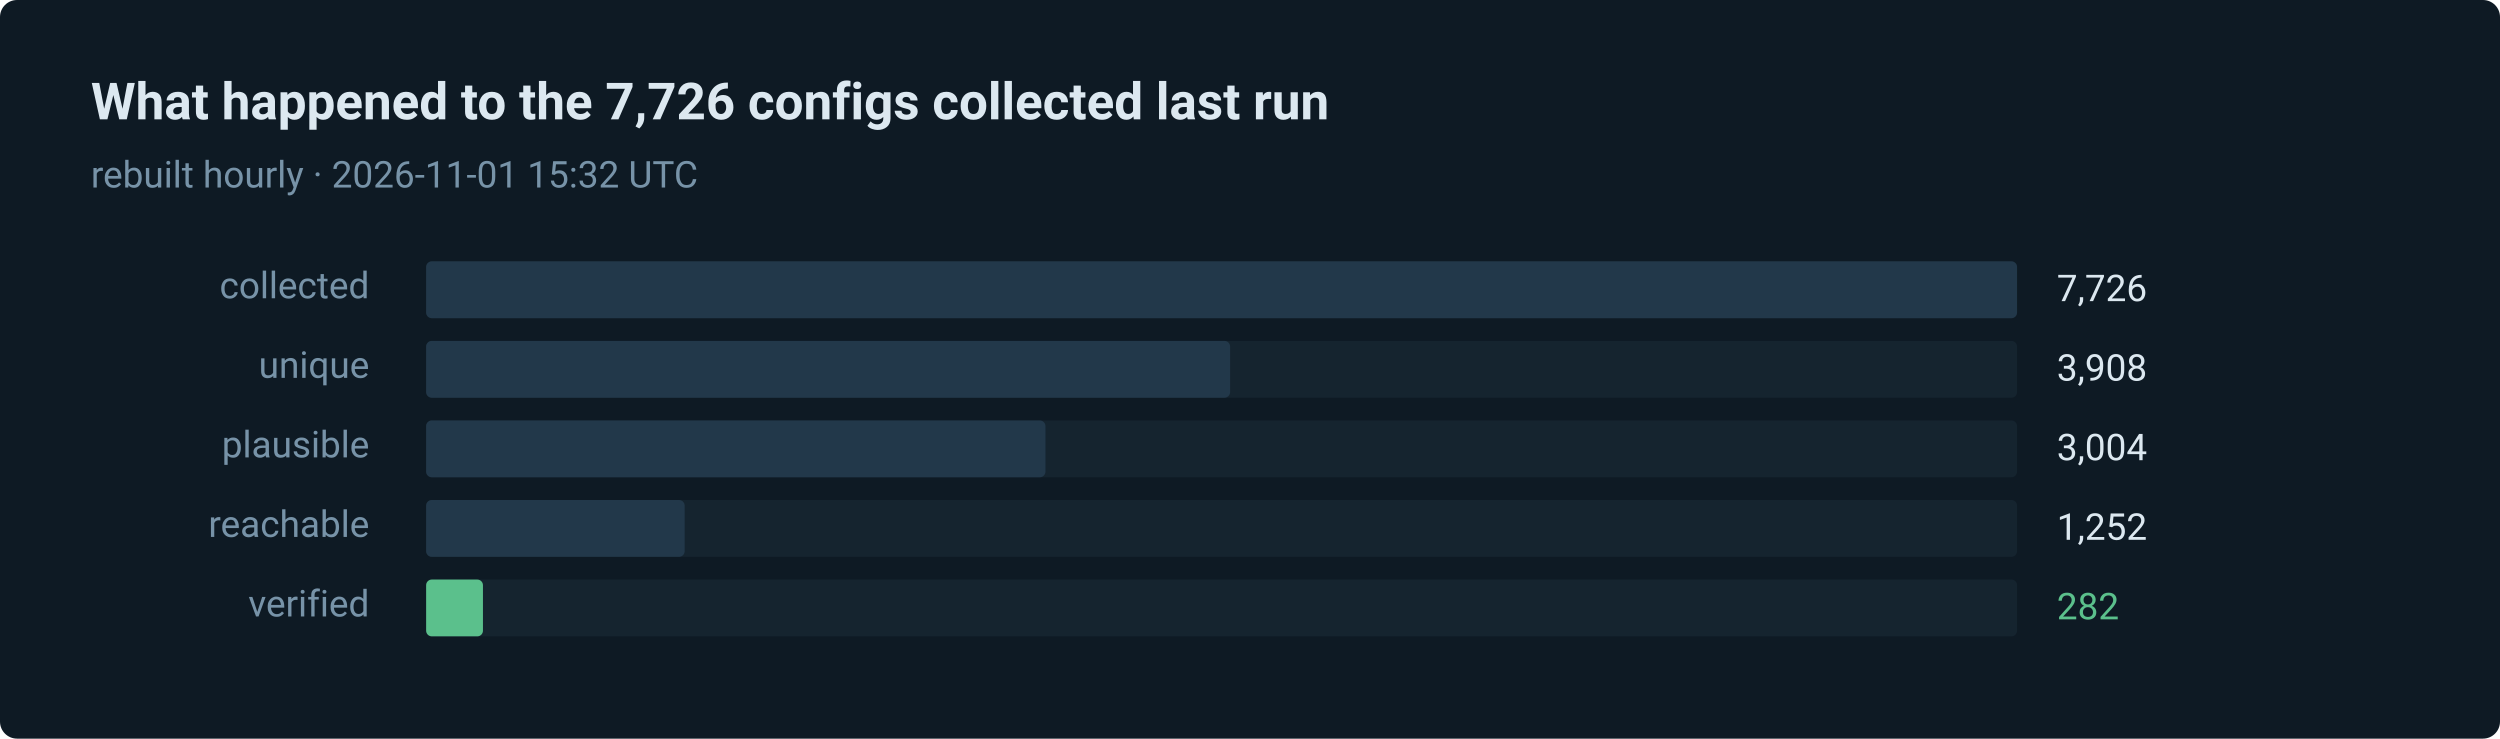
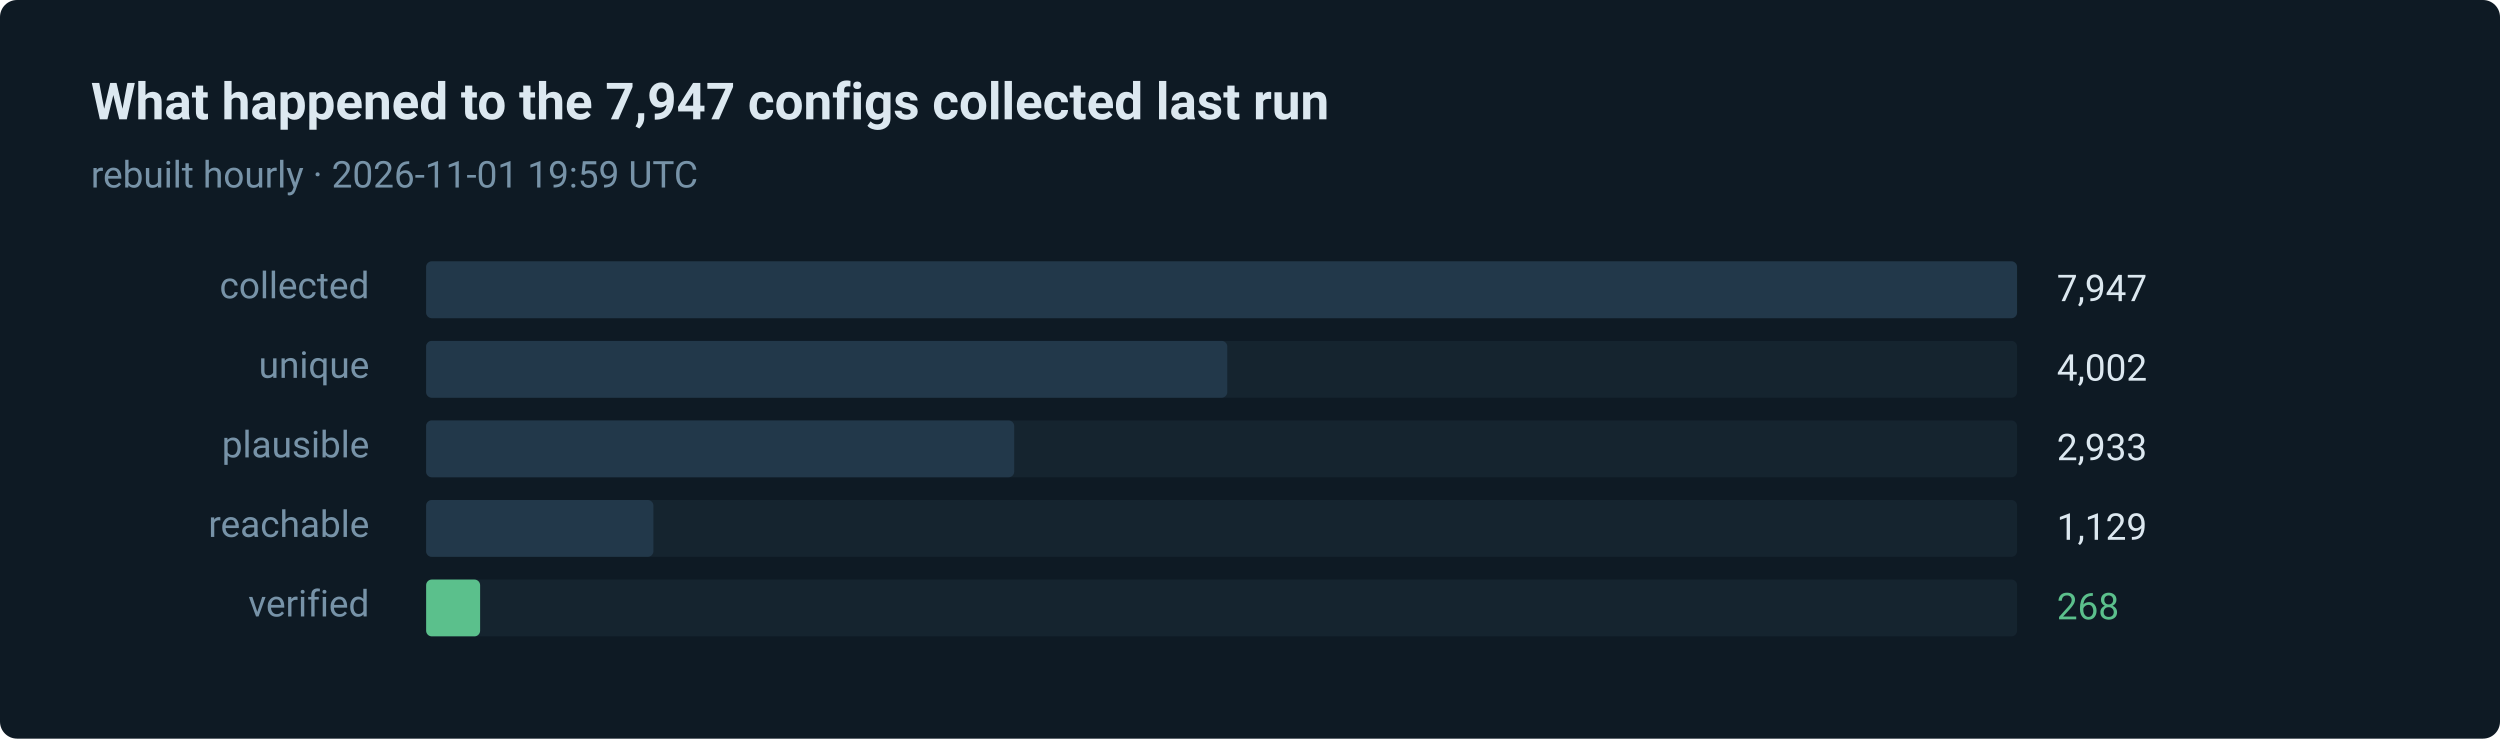
- <svg xmlns="http://www.w3.org/2000/svg" width="880" height="260" viewBox="0 0 880 260" role="img" aria-label="282 of 7726 routes verified in the last run">
+ <svg xmlns="http://www.w3.org/2000/svg" width="880" height="260" viewBox="0 0 880 260" role="img" aria-label="268 of 7947 routes verified in the last run">
  <style>text { font-family: ui-sans-serif, system-ui, -apple-system, 'Segoe UI', Roboto, 'Helvetica Neue', Arial, sans-serif; }</style>
  <rect width="880" height="260" rx="6" fill="#0e1a24" />
-   <text x="32" y="42" fill="#dce8f0" font-size="18" font-weight="600">What happened to the 7,726 configs collected last run</text>
-   <text x="32" y="66" fill="#7793a8" font-size="13">rebuilt hourly · 2026-11-01 15:32 UTC</text>
+   <text x="32" y="42" fill="#dce8f0" font-size="18" font-weight="600">What happened to the 7,947 configs collected last run</text>
+   <text x="32" y="66" fill="#7793a8" font-size="13">rebuilt hourly · 2026-11-01 19:59 UTC</text>
  <text x="130" y="105" fill="#7793a8" font-size="13" text-anchor="end">collected</text>
  <rect x="150" y="92" width="560" height="20" rx="2" fill="#15242f" />
  <rect x="150" y="92" width="560" height="20" rx="2" fill="#22384a" />
-   <text x="724" y="106" fill="#dce8f0" font-size="13">7,726</text>
+   <text x="724" y="106" fill="#dce8f0" font-size="13">7,947</text>
  <text x="130" y="133" fill="#7793a8" font-size="13" text-anchor="end">unique</text>
  <rect x="150" y="120" width="560" height="20" rx="2" fill="#15242f" />
-   <rect x="150" y="120" width="283" height="20" rx="2" fill="#22384a" />
-   <text x="724" y="134" fill="#dce8f0" font-size="13">3,908</text>
+   <rect x="150" y="120" width="282" height="20" rx="2" fill="#22384a" />
+   <text x="724" y="134" fill="#dce8f0" font-size="13">4,002</text>
  <text x="130" y="161" fill="#7793a8" font-size="13" text-anchor="end">plausible</text>
  <rect x="150" y="148" width="560" height="20" rx="2" fill="#15242f" />
-   <rect x="150" y="148" width="218" height="20" rx="2" fill="#22384a" />
-   <text x="724" y="162" fill="#dce8f0" font-size="13">3,004</text>
+   <rect x="150" y="148" width="207" height="20" rx="2" fill="#22384a" />
+   <text x="724" y="162" fill="#dce8f0" font-size="13">2,933</text>
  <text x="130" y="189" fill="#7793a8" font-size="13" text-anchor="end">reachable</text>
  <rect x="150" y="176" width="560" height="20" rx="2" fill="#15242f" />
-   <rect x="150" y="176" width="91" height="20" rx="2" fill="#22384a" />
-   <text x="724" y="190" fill="#dce8f0" font-size="13">1,252</text>
+   <rect x="150" y="176" width="80" height="20" rx="2" fill="#22384a" />
+   <text x="724" y="190" fill="#dce8f0" font-size="13">1,129</text>
  <text x="130" y="217" fill="#7793a8" font-size="13" text-anchor="end">verified</text>
  <rect x="150" y="204" width="560" height="20" rx="2" fill="#15242f" />
-   <rect x="150" y="204" width="20" height="20" rx="2" fill="#5bc08c" />
-   <text x="724" y="218" fill="#5bc08c" font-size="13">282</text>
+   <rect x="150" y="204" width="19" height="20" rx="2" fill="#5bc08c" />
+   <text x="724" y="218" fill="#5bc08c" font-size="13">268</text>
</svg>
